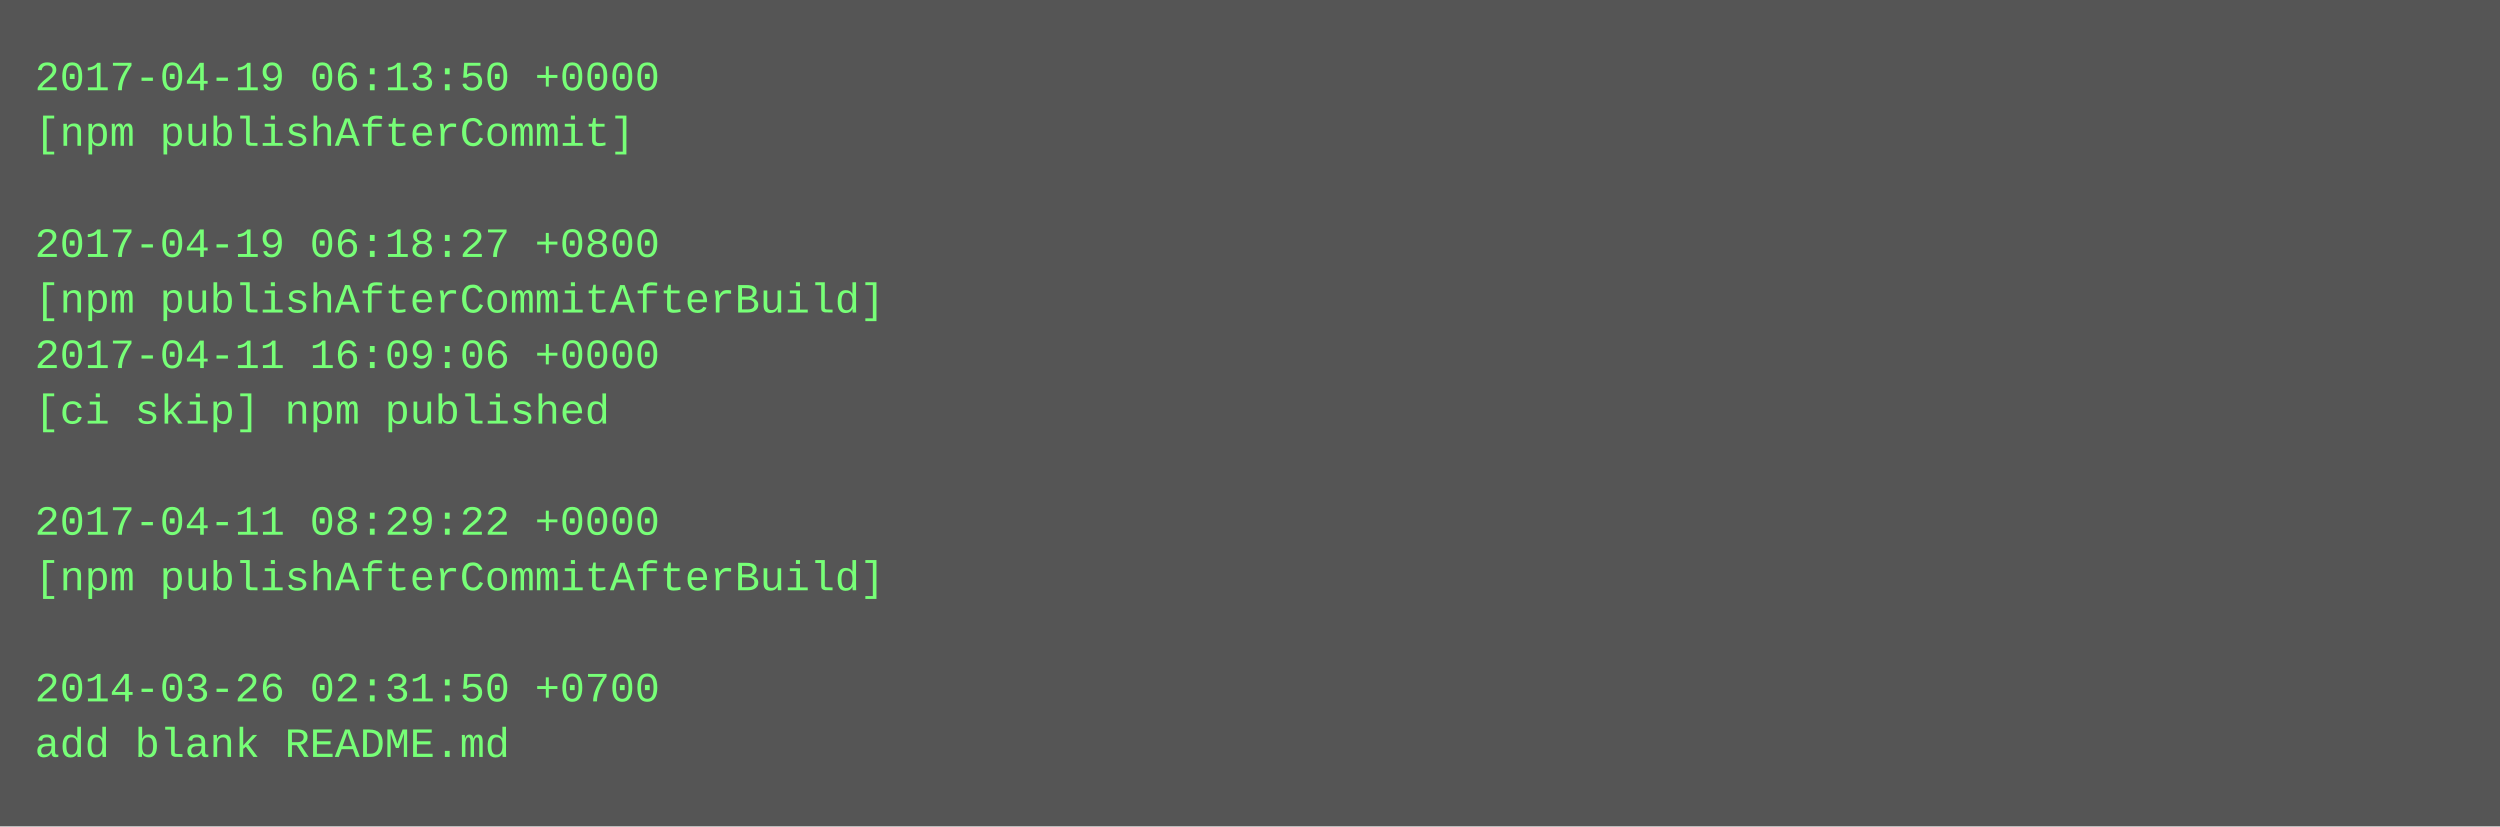
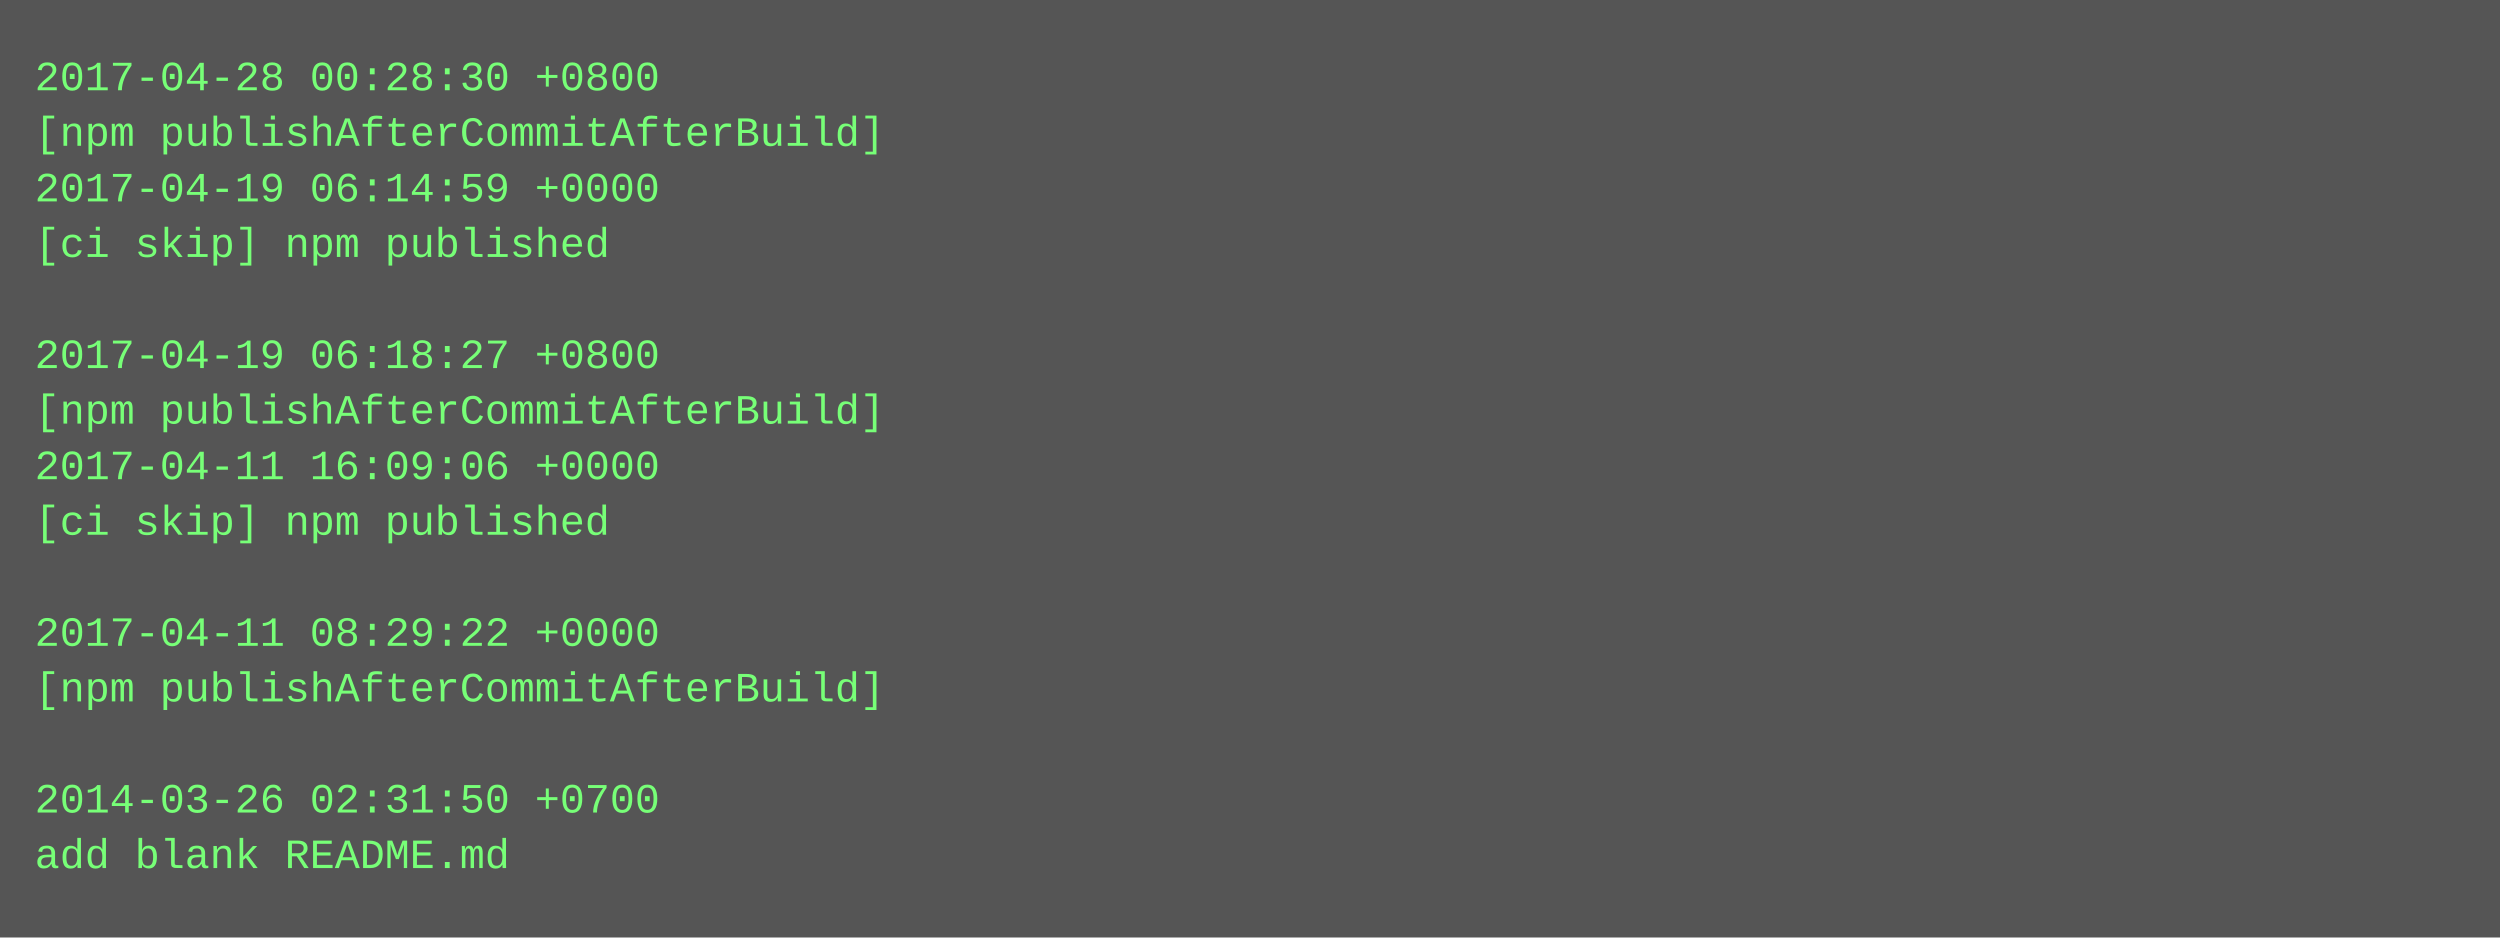
- <svg xmlns="http://www.w3.org/2000/svg" height="238" width="720">
-   <rect height="238" fill="#555" width="720" />
+ <svg xmlns="http://www.w3.org/2000/svg" height="270" width="720">
+   <rect height="270" fill="#555" width="720" />
  <text fill="#7f7" font-family="Courier New" font-size="12" xml:space="preserve">
-     <tspan x="10" y="26">2017-04-19 06:13:50 +0000</tspan>
-     <tspan x="10" y="42">[npm publishAfterCommit]</tspan>
-     <tspan x="10" y="58" />
-     <tspan x="10" y="74">2017-04-19 06:18:27 +0800</tspan>
-     <tspan x="10" y="90">[npm publishAfterCommitAfterBuild]</tspan>
-     <tspan x="10" y="106">2017-04-11 16:09:06 +0000</tspan>
-     <tspan x="10" y="122">[ci skip] npm published</tspan>
-     <tspan x="10" y="138" />
-     <tspan x="10" y="154">2017-04-11 08:29:22 +0000</tspan>
-     <tspan x="10" y="170">[npm publishAfterCommitAfterBuild]</tspan>
-     <tspan x="10" y="186" />
-     <tspan x="10" y="202">2014-03-26 02:31:50 +0700</tspan>
-     <tspan x="10" y="218">add blank README.md</tspan>
+     <tspan x="10" y="26">2017-04-28 00:28:30 +0800</tspan>
+     <tspan x="10" y="42">[npm publishAfterCommitAfterBuild]</tspan>
+     <tspan x="10" y="58">2017-04-19 06:14:59 +0000</tspan>
+     <tspan x="10" y="74">[ci skip] npm published</tspan>
+     <tspan x="10" y="90" />
+     <tspan x="10" y="106">2017-04-19 06:18:27 +0800</tspan>
+     <tspan x="10" y="122">[npm publishAfterCommitAfterBuild]</tspan>
+     <tspan x="10" y="138">2017-04-11 16:09:06 +0000</tspan>
+     <tspan x="10" y="154">[ci skip] npm published</tspan>
+     <tspan x="10" y="170" />
+     <tspan x="10" y="186">2017-04-11 08:29:22 +0000</tspan>
+     <tspan x="10" y="202">[npm publishAfterCommitAfterBuild]</tspan>
+     <tspan x="10" y="218" />
+     <tspan x="10" y="234">2014-03-26 02:31:50 +0700</tspan>
+     <tspan x="10" y="250">add blank README.md</tspan>
  </text>
</svg>
